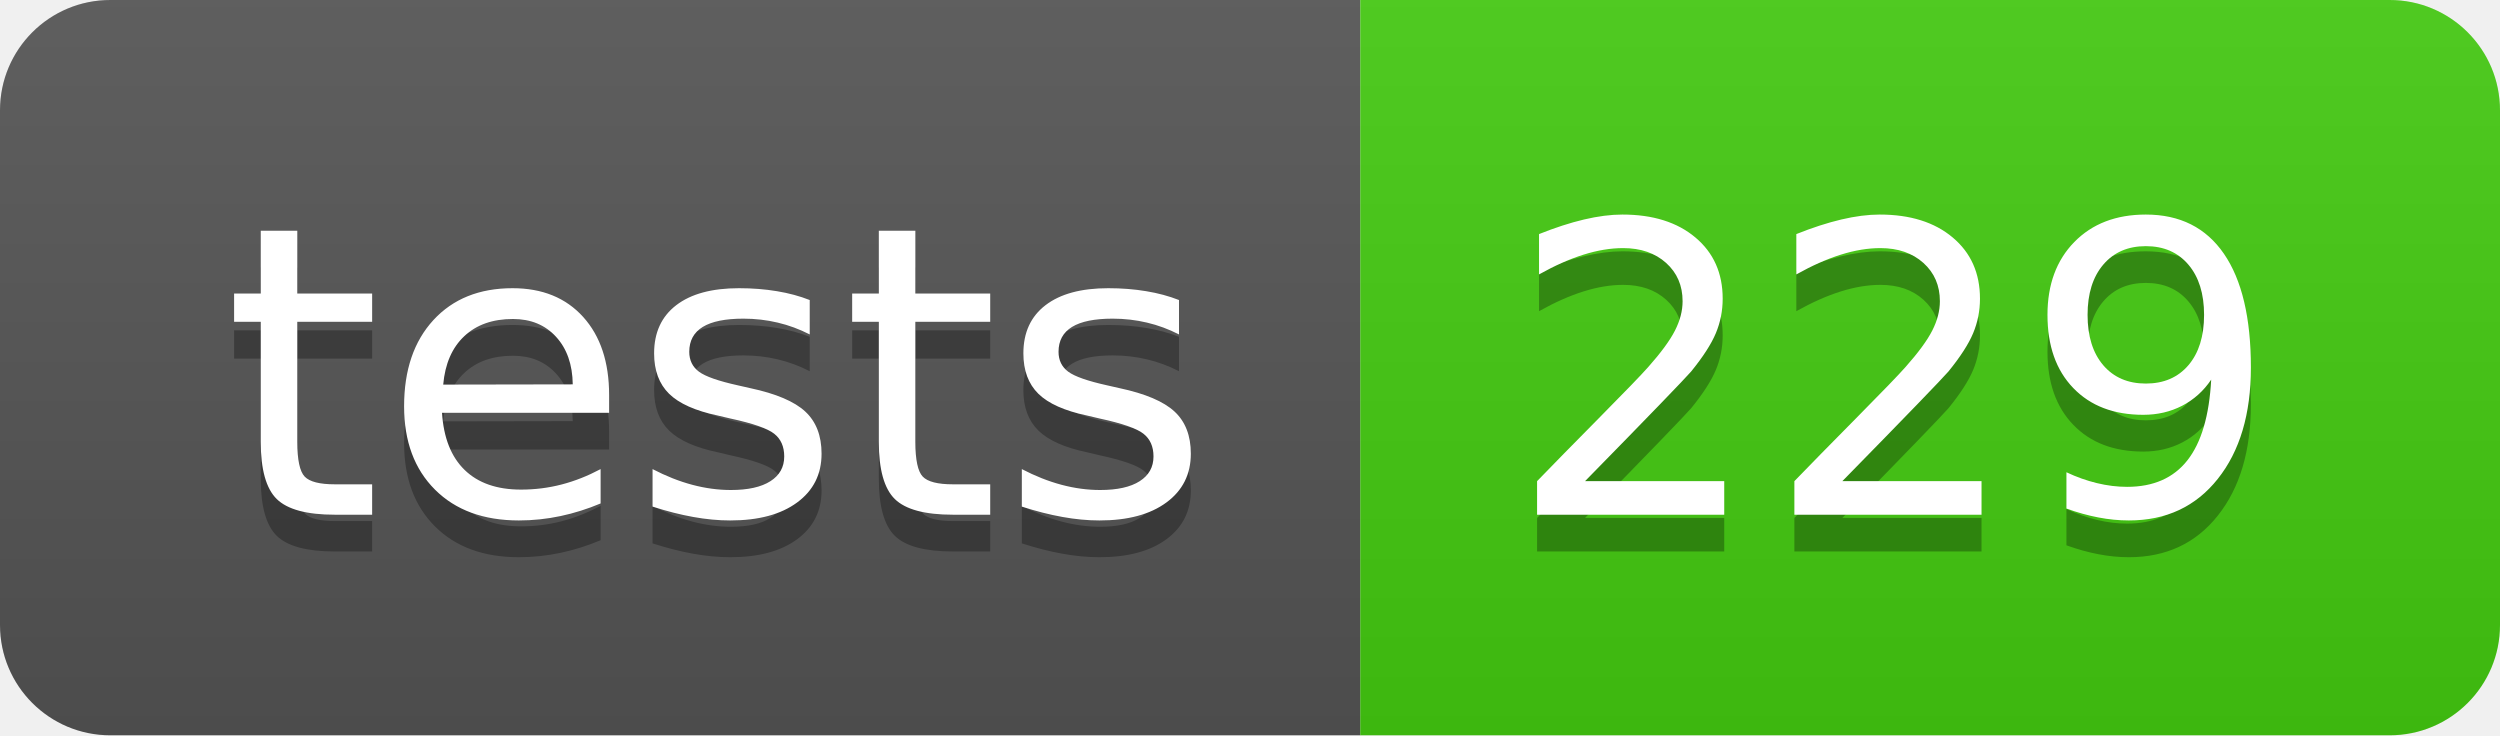
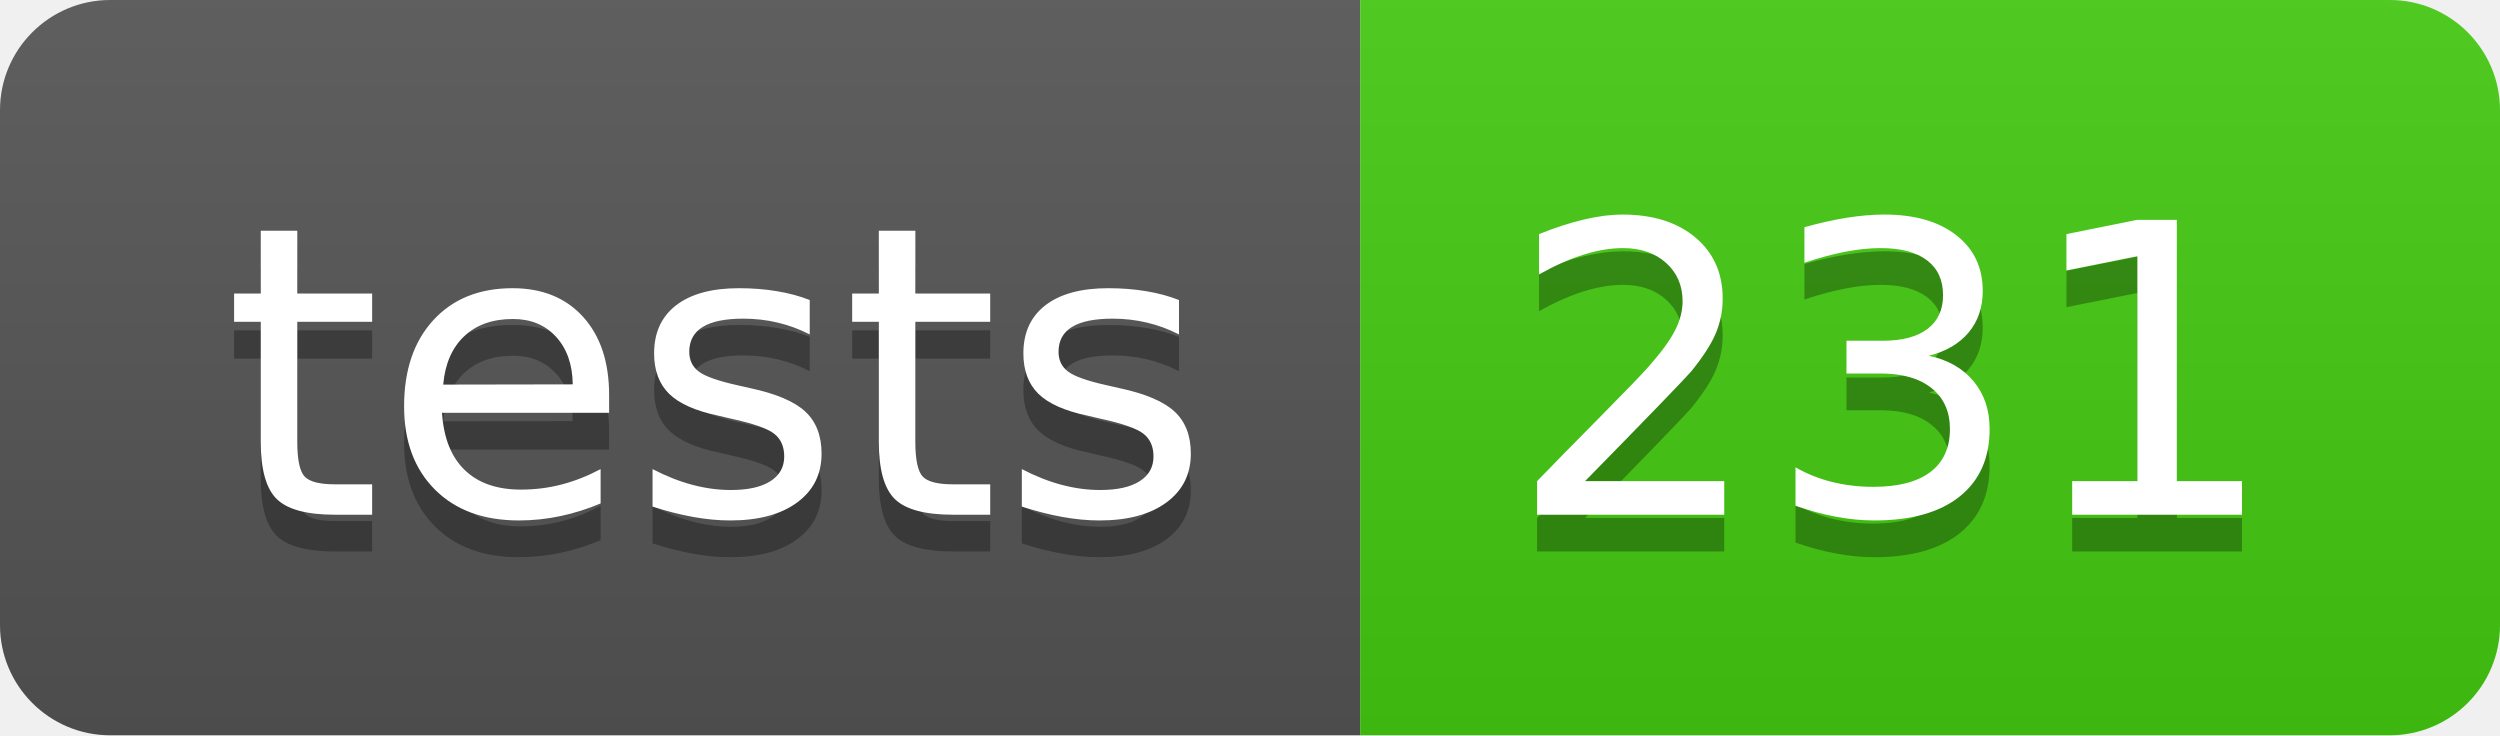
- <svg xmlns="http://www.w3.org/2000/svg" width="68" height="20" role="img" aria-label="tests: 229">
+ <svg xmlns="http://www.w3.org/2000/svg" width="68" height="20" role="img" aria-label="tests: 231">
  <linearGradient id="s" x2="0" y2="100%">
    <stop offset="0" stop-color="#bbb" stop-opacity=".1" />
    <stop offset="1" stop-opacity=".1" />
  </linearGradient>
  <clipPath id="r">
    <rect width="68" height="20" rx="3" fill="#fff" />
  </clipPath>
  <g clip-path="url(#r)">
    <rect width="37" height="20" fill="#555" />
    <rect x="37" width="31" height="20" fill="#4c1" />
    <rect width="68" height="20" fill="url(#s)" />
  </g>
  <g fill="#fff" text-anchor="middle" font-family="Verdana,Geneva,DejaVu Sans,sans-serif" text-rendering="geometricPrecision" font-size="110">
    <text aria-hidden="true" x="195" y="150" fill="#010101" fill-opacity=".3" transform="scale(.1)" textLength="270">tests</text>
    <text x="195" y="140" transform="scale(.1)" fill="#fff" textLength="270">tests</text>
-     <text aria-hidden="true" x="515" y="150" fill="#010101" fill-opacity=".3" transform="scale(.1)" textLength="210">229</text>
-     <text x="515" y="140" transform="scale(.1)" fill="#fff" textLength="210">229</text>
+     <text aria-hidden="true" x="515" y="150" fill="#010101" fill-opacity=".3" transform="scale(.1)" textLength="210">231</text>
+     <text x="515" y="140" transform="scale(.1)" fill="#fff" textLength="210">231</text>
  </g>
</svg>
